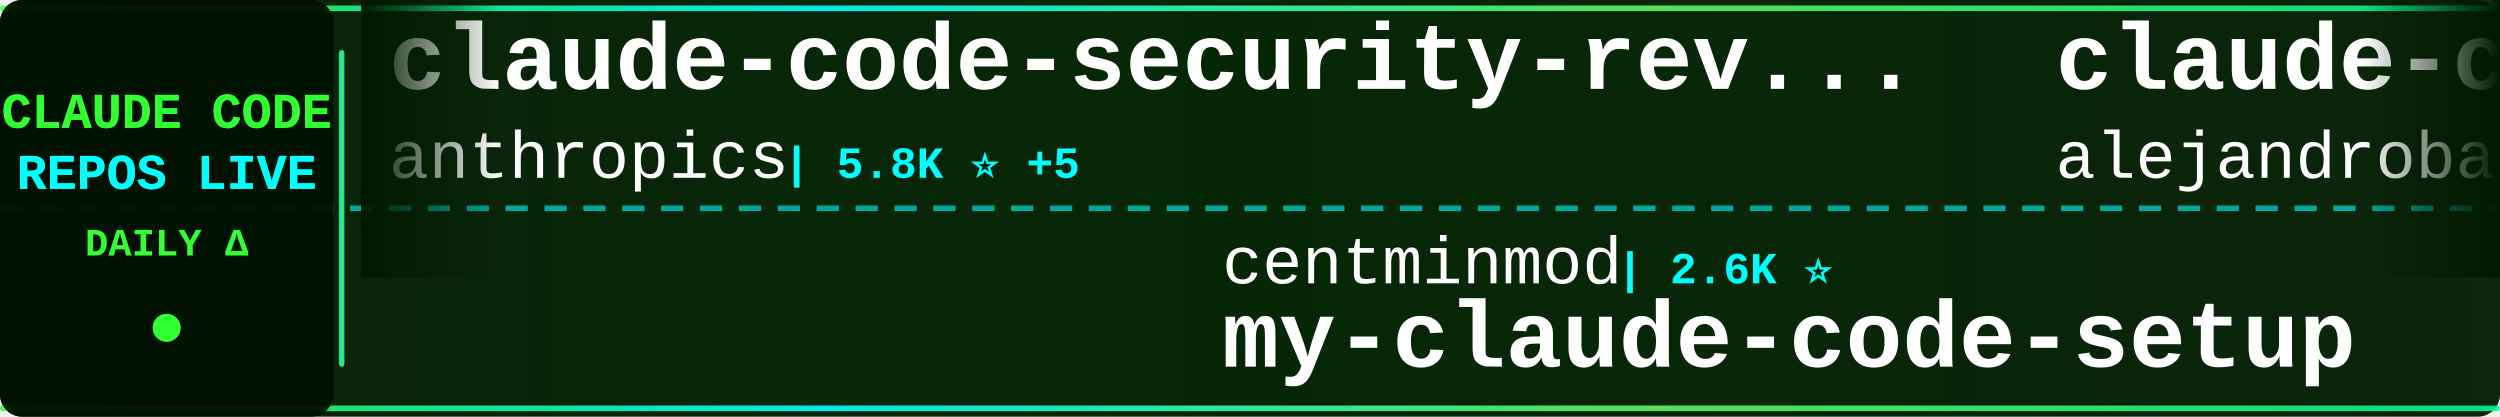
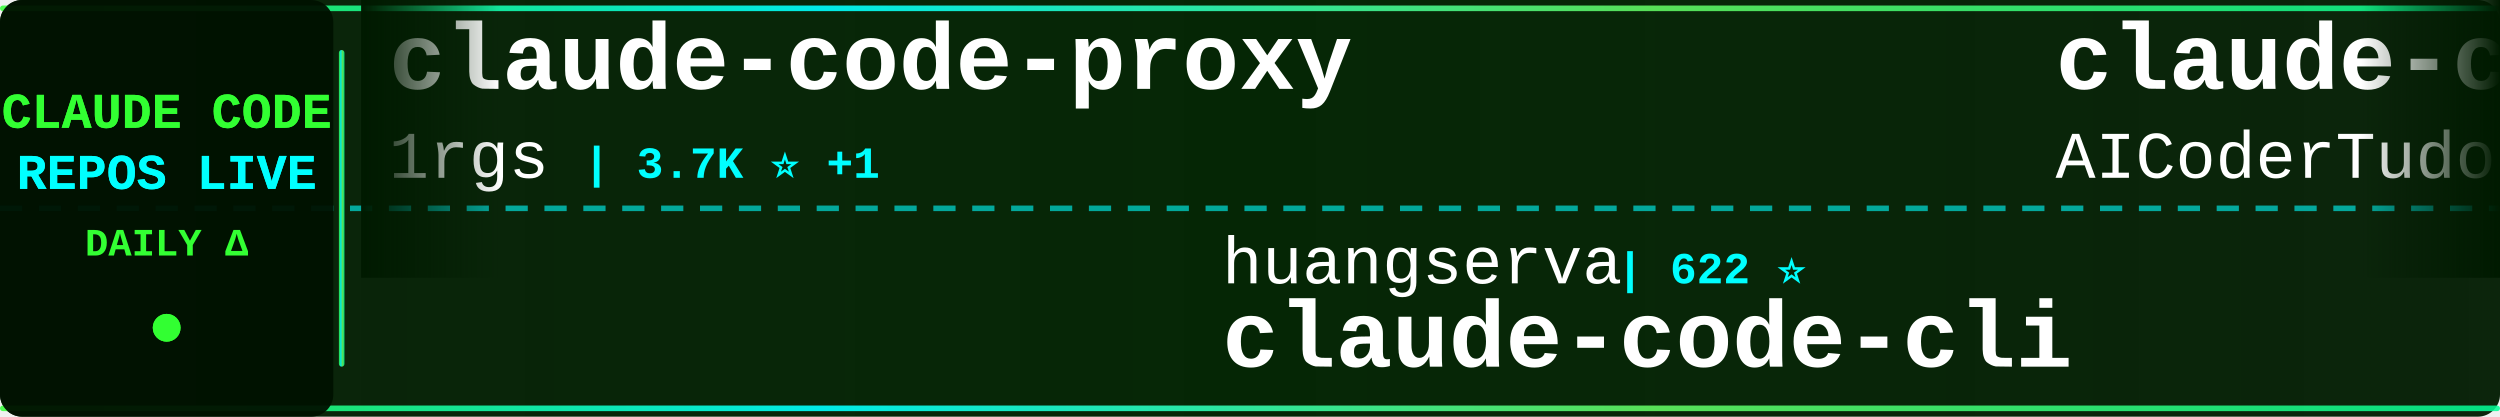
<svg xmlns="http://www.w3.org/2000/svg" width="900" height="150">
  <defs>
    <linearGradient id="tickerBg" x1="0%" y1="0%" x2="100%" y2="0%">
      <stop offset="0%" style="stop-color:#001a00;stop-opacity:0.95" />
      <stop offset="50%" style="stop-color:#002200;stop-opacity:0.98" />
      <stop offset="100%" style="stop-color:#001a00;stop-opacity:0.95" />
    </linearGradient>
    <linearGradient id="borderGrad" x1="0%" y1="0%" x2="100%" y2="0%">
      <stop offset="0%" style="stop-color:#33ff33;stop-opacity:0.85">
        <animate attributeName="stop-opacity" values="0.85;1;0.85" dur="2s" repeatCount="indefinite" />
      </stop>
      <stop offset="33%" style="stop-color:#00ffff;stop-opacity:0.9">
        <animate attributeName="stop-opacity" values="0.9;1;0.9" dur="2.2s" repeatCount="indefinite" />
      </stop>
      <stop offset="66%" style="stop-color:#66ff66;stop-opacity:0.85">
        <animate attributeName="stop-opacity" values="0.85;1;0.85" dur="1.8s" repeatCount="indefinite" />
      </stop>
      <stop offset="100%" style="stop-color:#00ff99;stop-opacity:0.85">
        <animate attributeName="stop-opacity" values="0.85;1;0.85" dur="2s" repeatCount="indefinite" />
      </stop>
    </linearGradient>
    <filter id="textGlow">
      <feGaussianBlur stdDeviation="0.1" result="coloredBlur" />
      <feMerge>
        <feMergeNode in="coloredBlur" />
        <feMergeNode in="SourceGraphic" />
      </feMerge>
    </filter>
    <filter id="metricGlow">
      <feGaussianBlur stdDeviation="0.2" result="coloredBlur" />
      <feMerge>
        <feMergeNode in="coloredBlur" />
        <feMergeNode in="SourceGraphic" />
      </feMerge>
    </filter>
    <linearGradient id="leftFade" x1="0%" y1="0%" x2="100%" y2="0%">
      <stop offset="0%" style="stop-color:#001a00;stop-opacity:1" />
      <stop offset="100%" style="stop-color:#001a00;stop-opacity:0" />
    </linearGradient>
    <linearGradient id="rightFade" x1="0%" y1="0%" x2="100%" y2="0%">
      <stop offset="0%" style="stop-color:#001a00;stop-opacity:0" />
      <stop offset="100%" style="stop-color:#001a00;stop-opacity:1" />
    </linearGradient>
  </defs>
  <rect width="900" height="150" fill="url(#tickerBg)" rx="8" />
  <rect x="0" y="2" width="900" height="2" fill="url(#borderGrad)" rx="1" />
  <rect x="0" y="146" width="900" height="2" fill="url(#borderGrad)" rx="1" />
  <line x1="0" y1="75" x2="900" y2="75" stroke="#00ffff" stroke-width="2" stroke-dasharray="8 6" opacity="0.6" />
  <rect x="0" y="0" width="120" height="150" fill="#001100" opacity="0.95" rx="8" />
  <text x="60" y="46" font-family="'Courier New', monospace" font-size="18" font-weight="bold" fill="#33ff33" text-anchor="middle" filter="url(#textGlow)">
    CLAUDE CODE
  </text>
  <text x="60" y="68" font-family="'Courier New', monospace" font-size="18" font-weight="bold" fill="#00ffff" text-anchor="middle" filter="url(#textGlow)">
    REPOS LIVE
  </text>
  <text x="60" y="92" font-family="'Courier New', monospace" font-size="14" font-weight="bold" fill="#33ff33" text-anchor="middle">
    DAILY Δ
  </text>
  <circle cx="60" cy="118" r="5" fill="#33ff33" filter="url(#metricGlow)">
    <animate attributeName="r" values="4;6;4" dur="1.5s" repeatCount="indefinite" />
    <animate attributeName="opacity" values="0.6;1;0.6" dur="1.5s" repeatCount="indefinite" />
  </circle>
  <rect x="122" y="18" width="2" height="114" fill="url(#borderGrad)" rx="1" />
  <clipPath id="tickerClip">
    <rect x="130" y="0" width="770" height="150" />
  </clipPath>
  <g clip-path="url(#tickerClip)">
    <g id="tickerItems">
      <animateTransform attributeName="transform" attributeType="XML" type="translate" from="0 0" to="-3000 0" dur="54s" repeatCount="indefinite" />
      <g transform="translate(0, 0)">
-         <text x="140" y="32" font-family="'Courier New', monospace" font-size="34" font-weight="bold" fill="#ffffff">claude-code-security-rev...</text>
-         <text x="140" y="64" font-family="'Courier New', monospace" font-size="24" font-weight="normal" fill="#ffffff" opacity="1.0">anthropics</text>
-         <text x="282" y="64" font-family="'Courier New', monospace" font-size="16" font-weight="bold" fill="#00ffff"> | 5.8K ⭐ +5</text>
+         <text x="140" y="32" font-family="'Courier New', monospace" font-size="34" font-weight="bold" fill="#ffffff">claude-code-proxy</text>
+         <text x="140" y="64" font-family="'Courier New', monospace" font-size="24" font-weight="normal" fill="#ffffff" opacity="1.0">1rgs</text>
+         <text x="210" y="64" font-family="'Courier New', monospace" font-size="16" font-weight="bold" fill="#00ffff"> | 3.7K ⭐ +1</text>
      </g>
      <g transform="translate(300, 0)">
-         <text x="140" y="102" font-family="'Courier New', monospace" font-size="24" font-weight="normal" fill="#ffffff" opacity="1.0">centminmod</text>
-         <text x="282" y="102" font-family="'Courier New', monospace" font-size="16" font-weight="bold" fill="#00ffff"> | 2.6K ⭐</text>
-         <text x="140" y="132" font-family="'Courier New', monospace" font-size="34" font-weight="bold" fill="#ffffff">my-claude-code-setup</text>
+         <text x="140" y="102" font-family="'Courier New', monospace" font-size="24" font-weight="normal" fill="#ffffff" opacity="1.0">huangserva</text>
+         <text x="282" y="102" font-family="'Courier New', monospace" font-size="16" font-weight="bold" fill="#00ffff"> | 622 ⭐</text>
+         <text x="140" y="132" font-family="'Courier New', monospace" font-size="34" font-weight="bold" fill="#ffffff">claude-code-cli</text>
      </g>
      <g transform="translate(600, 0)">
-         <text x="140" y="32" font-family="'Courier New', monospace" font-size="34" font-weight="bold" fill="#ffffff">claude-code-from-source</text>
-         <text x="140" y="64" font-family="'Courier New', monospace" font-size="24" font-weight="normal" fill="#ffffff" opacity="1.0">alejandrobalderas</text>
-         <text x="366" y="64" font-family="'Courier New', monospace" font-size="16" font-weight="bold" fill="#00ffff"> | 2.7K ⭐</text>
+         <text x="140" y="32" font-family="'Courier New', monospace" font-size="34" font-weight="bold" fill="#ffffff">claude-code-tudou</text>
+         <text x="140" y="64" font-family="'Courier New', monospace" font-size="24" font-weight="normal" fill="#ffffff" opacity="1.0">AICoderTudou</text>
+         <text x="306" y="64" font-family="'Courier New', monospace" font-size="16" font-weight="bold" fill="#00ffff"> | 497 ⭐</text>
      </g>
      <g transform="translate(900, 0)">
-         <text x="140" y="102" font-family="'Courier New', monospace" font-size="24" font-weight="normal" fill="#ffffff" opacity="1.0">fuergaosi233</text>
-         <text x="306" y="102" font-family="'Courier New', monospace" font-size="16" font-weight="bold" fill="#00ffff"> | 2.8K ⭐</text>
-         <text x="140" y="132" font-family="'Courier New', monospace" font-size="34" font-weight="bold" fill="#ffffff">claude-code-proxy</text>
+         <text x="140" y="102" font-family="'Courier New', monospace" font-size="24" font-weight="normal" fill="#ffffff" opacity="1.0">chauncygu</text>
+         <text x="270" y="102" font-family="'Courier New', monospace" font-size="16" font-weight="bold" fill="#00ffff"> | 2.8K ⭐</text>
+         <text x="140" y="132" font-family="'Courier New', monospace" font-size="34" font-weight="bold" fill="#ffffff">collection-claude-code-s...</text>
      </g>
      <g transform="translate(1200, 0)">
-         <text x="140" y="32" font-family="'Courier New', monospace" font-size="34" font-weight="bold" fill="#ffffff">claude-code-hooks-master...</text>
-         <text x="140" y="64" font-family="'Courier New', monospace" font-size="24" font-weight="normal" fill="#ffffff" opacity="1.0">disler</text>
-         <text x="234" y="64" font-family="'Courier New', monospace" font-size="16" font-weight="bold" fill="#00ffff"> | 3.9K ⭐</text>
+         <text x="140" y="32" font-family="'Courier New', monospace" font-size="34" font-weight="bold" fill="#ffffff">claude-code-tips</text>
+         <text x="140" y="64" font-family="'Courier New', monospace" font-size="24" font-weight="normal" fill="#ffffff" opacity="1.0">ykdojo</text>
+         <text x="234" y="64" font-family="'Courier New', monospace" font-size="16" font-weight="bold" fill="#00ffff"> | 9.6K ⭐ +1</text>
      </g>
      <g transform="translate(1500, 0)">
-         <text x="140" y="102" font-family="'Courier New', monospace" font-size="24" font-weight="normal" fill="#ffffff" opacity="1.0">darcyegb</text>
-         <text x="258" y="102" font-family="'Courier New', monospace" font-size="16" font-weight="bold" fill="#00ffff"> | 757 ⭐</text>
-         <text x="140" y="132" font-family="'Courier New', monospace" font-size="34" font-weight="bold" fill="#ffffff">ClaudeCodeAgents</text>
+         <text x="140" y="102" font-family="'Courier New', monospace" font-size="24" font-weight="normal" fill="#ffffff" opacity="1.0">xu-xiang</text>
+         <text x="258" y="102" font-family="'Courier New', monospace" font-size="16" font-weight="bold" fill="#00ffff"> | 1.8K ⭐</text>
+         <text x="140" y="132" font-family="'Courier New', monospace" font-size="34" font-weight="bold" fill="#ffffff">everything-claude-code-z...</text>
      </g>
      <g transform="translate(1800, 0)">
-         <text x="140" y="32" font-family="'Courier New', monospace" font-size="34" font-weight="bold" fill="#ffffff">ClaudeCode</text>
-         <text x="140" y="64" font-family="'Courier New', monospace" font-size="24" font-weight="normal" fill="#ffffff" opacity="1.0">guanshan</text>
-         <text x="258" y="64" font-family="'Courier New', monospace" font-size="16" font-weight="bold" fill="#00ffff"> | 61 ⭐</text>
+         <text x="140" y="32" font-family="'Courier New', monospace" font-size="34" font-weight="bold" fill="#ffffff">claude-code-infrastructu...</text>
+         <text x="140" y="64" font-family="'Courier New', monospace" font-size="24" font-weight="normal" fill="#ffffff" opacity="1.0">diet103</text>
+         <text x="246" y="64" font-family="'Courier New', monospace" font-size="16" font-weight="bold" fill="#00ffff"> | 10.0K ⭐</text>
      </g>
      <g transform="translate(2100, 0)">
-         <text x="140" y="102" font-family="'Courier New', monospace" font-size="24" font-weight="normal" fill="#ffffff" opacity="1.0">alirezarezvani</text>
-         <text x="330" y="102" font-family="'Courier New', monospace" font-size="16" font-weight="bold" fill="#00ffff"> | 24.1K ⭐ +4</text>
-         <text x="140" y="132" font-family="'Courier New', monospace" font-size="34" font-weight="bold" fill="#ffffff">claude-skills</text>
+         <text x="140" y="102" font-family="'Courier New', monospace" font-size="24" font-weight="normal" fill="#ffffff" opacity="1.0">JrCx7scC</text>
+         <text x="258" y="102" font-family="'Courier New', monospace" font-size="16" font-weight="bold" fill="#00ffff"> | 373 ⭐</text>
+         <text x="140" y="132" font-family="'Courier New', monospace" font-size="34" font-weight="bold" fill="#ffffff">claude-code-source</text>
      </g>
      <g transform="translate(2400, 0)">
-         <text x="140" y="32" font-family="'Courier New', monospace" font-size="34" font-weight="bold" fill="#ffffff">claude-code-workflows</text>
-         <text x="140" y="64" font-family="'Courier New', monospace" font-size="24" font-weight="normal" fill="#ffffff" opacity="1.0">OneRedOak</text>
-         <text x="270" y="64" font-family="'Courier New', monospace" font-size="16" font-weight="bold" fill="#00ffff"> | 3.9K ⭐</text>
+         <text x="140" y="32" font-family="'Courier New', monospace" font-size="34" font-weight="bold" fill="#ffffff">claude-code-rust</text>
+         <text x="140" y="64" font-family="'Courier New', monospace" font-size="24" font-weight="normal" fill="#ffffff" opacity="1.0">lorryjovens-hub</text>
+         <text x="342" y="64" font-family="'Courier New', monospace" font-size="16" font-weight="bold" fill="#00ffff"> | 1.7K ⭐</text>
      </g>
      <g transform="translate(2700, 0)">
-         <text x="140" y="102" font-family="'Courier New', monospace" font-size="24" font-weight="normal" fill="#ffffff" opacity="1.0">feiskyer</text>
-         <text x="258" y="102" font-family="'Courier New', monospace" font-size="16" font-weight="bold" fill="#00ffff"> | 1.6K ⭐</text>
-         <text x="140" y="132" font-family="'Courier New', monospace" font-size="34" font-weight="bold" fill="#ffffff">claude-code-settings</text>
+         <text x="140" y="102" font-family="'Courier New', monospace" font-size="24" font-weight="normal" fill="#ffffff" opacity="1.0">hangsman</text>
+         <text x="258" y="102" font-family="'Courier New', monospace" font-size="16" font-weight="bold" fill="#00ffff"> | 791 ⭐</text>
+         <text x="140" y="132" font-family="'Courier New', monospace" font-size="34" font-weight="bold" fill="#ffffff">claude-code-source</text>
      </g>
      <g transform="translate(3000, 0)">
-         <text x="140" y="32" font-family="'Courier New', monospace" font-size="34" font-weight="bold" fill="#ffffff">claude-code-security-rev...</text>
-         <text x="140" y="64" font-family="'Courier New', monospace" font-size="24" font-weight="normal" fill="#ffffff" opacity="1.0">anthropics</text>
-         <text x="282" y="64" font-family="'Courier New', monospace" font-size="16" font-weight="bold" fill="#00ffff"> | 5.8K ⭐ +5</text>
+         <text x="140" y="32" font-family="'Courier New', monospace" font-size="34" font-weight="bold" fill="#ffffff">claude-code-proxy</text>
+         <text x="140" y="64" font-family="'Courier New', monospace" font-size="24" font-weight="normal" fill="#ffffff" opacity="1.0">1rgs</text>
+         <text x="210" y="64" font-family="'Courier New', monospace" font-size="16" font-weight="bold" fill="#00ffff"> | 3.7K ⭐ +1</text>
      </g>
      <g transform="translate(3300, 0)">
-         <text x="140" y="102" font-family="'Courier New', monospace" font-size="24" font-weight="normal" fill="#ffffff" opacity="1.0">centminmod</text>
-         <text x="282" y="102" font-family="'Courier New', monospace" font-size="16" font-weight="bold" fill="#00ffff"> | 2.6K ⭐</text>
-         <text x="140" y="132" font-family="'Courier New', monospace" font-size="34" font-weight="bold" fill="#ffffff">my-claude-code-setup</text>
+         <text x="140" y="102" font-family="'Courier New', monospace" font-size="24" font-weight="normal" fill="#ffffff" opacity="1.0">huangserva</text>
+         <text x="282" y="102" font-family="'Courier New', monospace" font-size="16" font-weight="bold" fill="#00ffff"> | 622 ⭐</text>
+         <text x="140" y="132" font-family="'Courier New', monospace" font-size="34" font-weight="bold" fill="#ffffff">claude-code-cli</text>
      </g>
      <g transform="translate(3600, 0)">
-         <text x="140" y="32" font-family="'Courier New', monospace" font-size="34" font-weight="bold" fill="#ffffff">claude-code-from-source</text>
-         <text x="140" y="64" font-family="'Courier New', monospace" font-size="24" font-weight="normal" fill="#ffffff" opacity="1.0">alejandrobalderas</text>
-         <text x="366" y="64" font-family="'Courier New', monospace" font-size="16" font-weight="bold" fill="#00ffff"> | 2.7K ⭐</text>
+         <text x="140" y="32" font-family="'Courier New', monospace" font-size="34" font-weight="bold" fill="#ffffff">claude-code-tudou</text>
+         <text x="140" y="64" font-family="'Courier New', monospace" font-size="24" font-weight="normal" fill="#ffffff" opacity="1.0">AICoderTudou</text>
+         <text x="306" y="64" font-family="'Courier New', monospace" font-size="16" font-weight="bold" fill="#00ffff"> | 497 ⭐</text>
      </g>
      <g transform="translate(3900, 0)">
-         <text x="140" y="102" font-family="'Courier New', monospace" font-size="24" font-weight="normal" fill="#ffffff" opacity="1.0">fuergaosi233</text>
-         <text x="306" y="102" font-family="'Courier New', monospace" font-size="16" font-weight="bold" fill="#00ffff"> | 2.8K ⭐</text>
-         <text x="140" y="132" font-family="'Courier New', monospace" font-size="34" font-weight="bold" fill="#ffffff">claude-code-proxy</text>
+         <text x="140" y="102" font-family="'Courier New', monospace" font-size="24" font-weight="normal" fill="#ffffff" opacity="1.0">chauncygu</text>
+         <text x="270" y="102" font-family="'Courier New', monospace" font-size="16" font-weight="bold" fill="#00ffff"> | 2.8K ⭐</text>
+         <text x="140" y="132" font-family="'Courier New', monospace" font-size="34" font-weight="bold" fill="#ffffff">collection-claude-code-s...</text>
      </g>
    </g>
  </g>
  <rect x="130" y="0" width="50" height="100" fill="url(#leftFade)" />
  <rect x="850" y="0" width="50" height="100" fill="url(#rightFade)" />
</svg>
